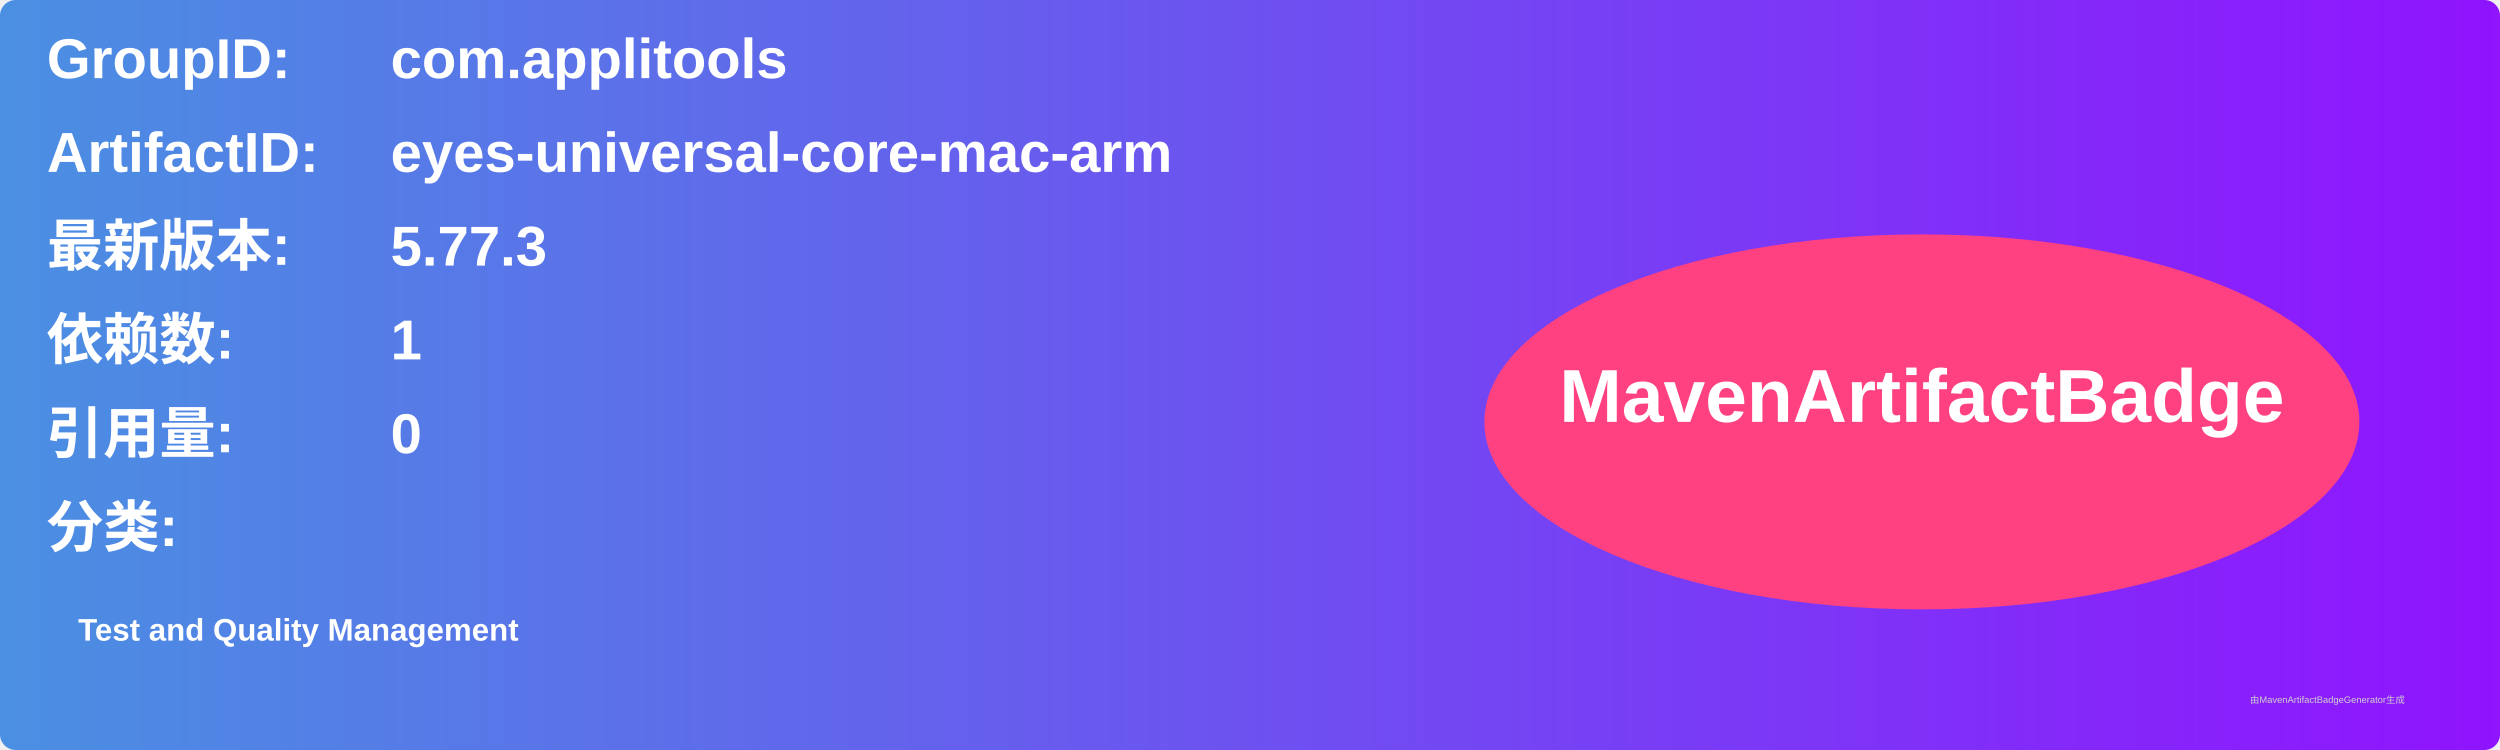
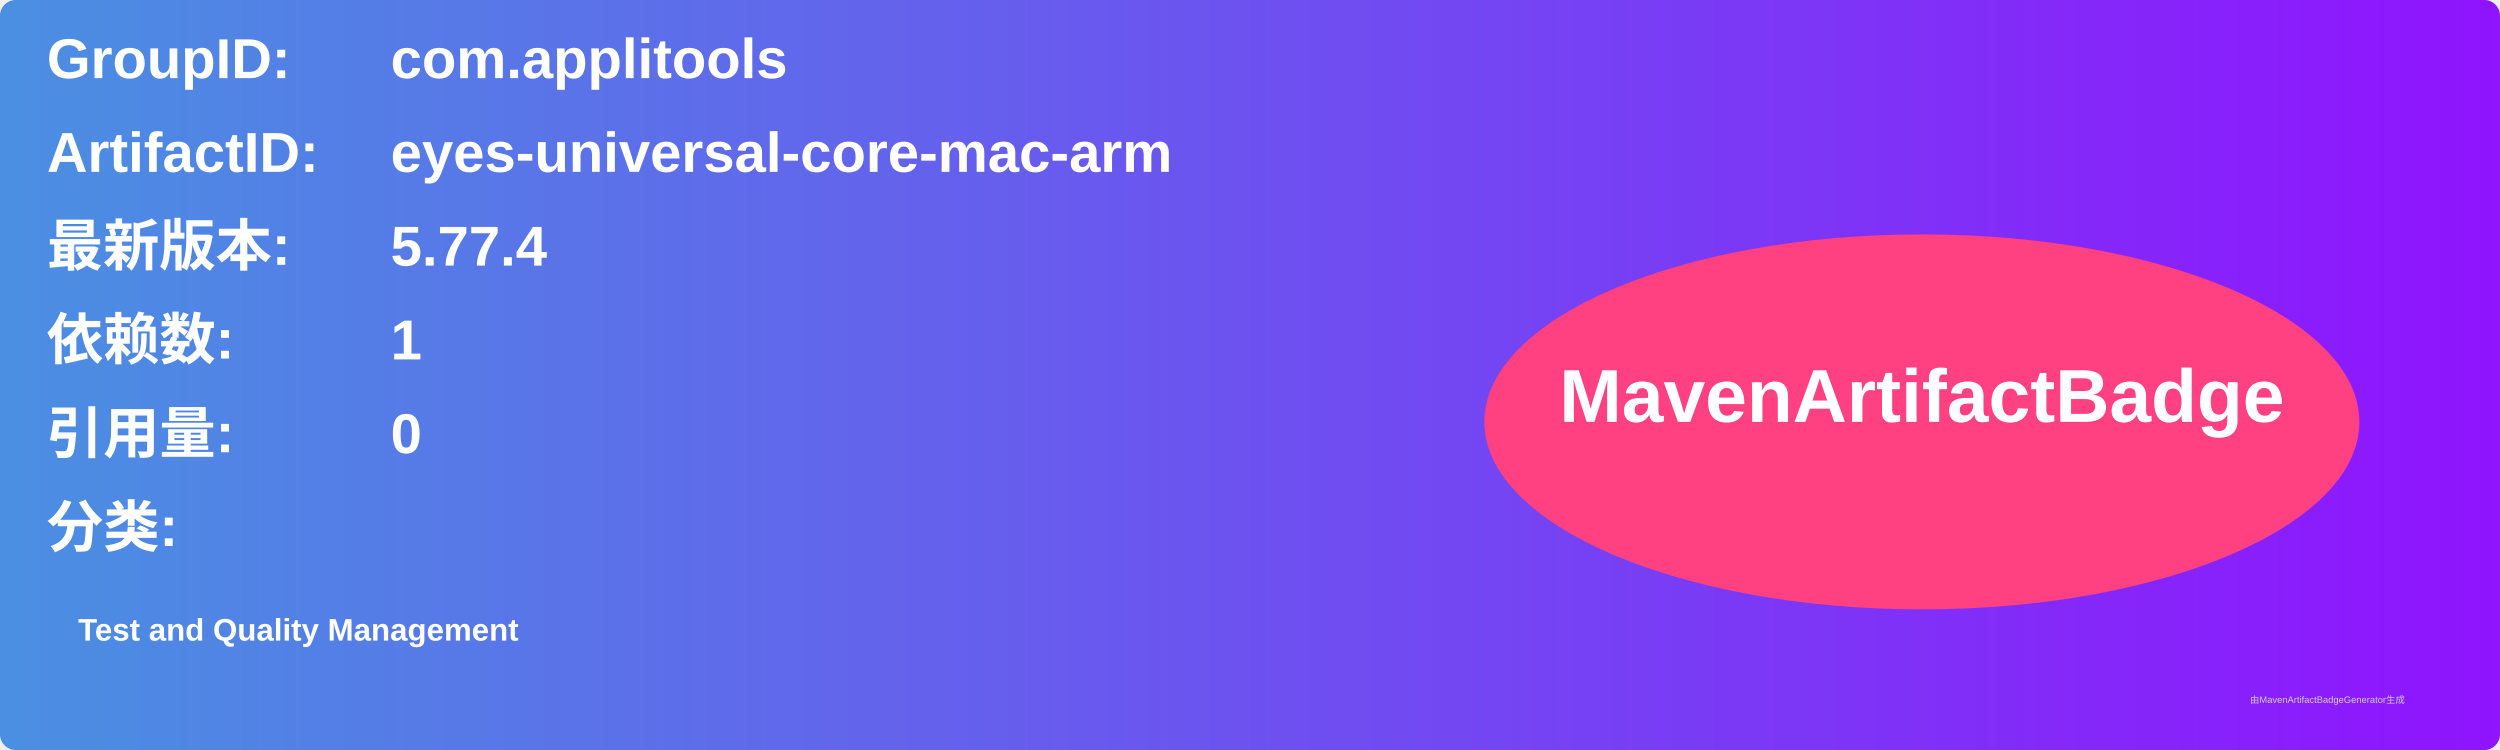
<svg xmlns="http://www.w3.org/2000/svg" width="800" height="240" viewBox="0 0 800 240">
  <linearGradient id="grad" x1="0%" y1="0%" x2="100%" y2="0%">
    <stop offset="0%" stop-color="#4a90e2" />
    <stop offset="100%" stop-color="#9013fe" />
  </linearGradient>
  <rect width="100%" height="100%" rx="5" ry="5" fill="url(#grad)" />
  <g transform="translate(15, 15)">
    <text x="0" y="10" font-family="Arial" font-size="18" fill="white" font-weight="bold" width="260">GroupID:</text>
    <text x="110" y="10" font-family="Arial" font-size="18" fill="white" font-weight="bold" width="460">com.applitools</text>
    <text x="0" y="40" font-family="Arial" font-size="18" fill="white" font-weight="bold" width="260">ArtifactID:</text>
    <text x="110" y="40" font-family="Arial" font-size="18" fill="white" font-weight="bold" width="460">eyes-universal-core-mac-arm</text>
    <text x="0" y="70" font-family="Arial" font-size="18" fill="white" font-weight="bold">最新版本:</text>
    <text x="110" y="70" font-family="Arial" font-size="18" fill="white" font-weight="bold">
-       <tspan font-weight="bold">5.77.3</tspan>
+       <tspan font-weight="bold">5.77.4</tspan>
    </text>
    <text x="0" y="100" font-family="Arial" font-size="18" fill="white" font-weight="bold">依赖数: </text>
    <text x="110" y="100" font-family="Arial" font-size="18" fill="white">
      <tspan font-weight="bold">1</tspan>
    </text>
    <text x="0" y="130" font-family="Arial" font-size="18" fill="white" font-weight="bold">引用量: </text>
    <text x="110" y="130" font-family="Arial" font-size="18" fill="white">
      <tspan font-weight="bold">0</tspan>
    </text>
    <text x="0" y="160" font-family="Arial" font-size="18" fill="white" font-weight="bold">分类:</text>
    <text x="10" y="190" font-family="Arial" font-size="10" fill="white">
      <tspan font-weight="bold">Test and Quality Management</tspan>
    </text>
    <ellipse cx="600" cy="120" rx="140" ry="60" fill="#ff4081" />
    <text x="600" y="120" text-anchor="middle" font-family="Arial" font-size="24" fill="white" font-weight="bold">MavenArtifactBadge</text>
  </g>
  <text x="720" y="225" font-family="Arial" font-size="3" fill="#d0d0d0">由MavenArtifactBadgeGenerator生成</text>
</svg>
